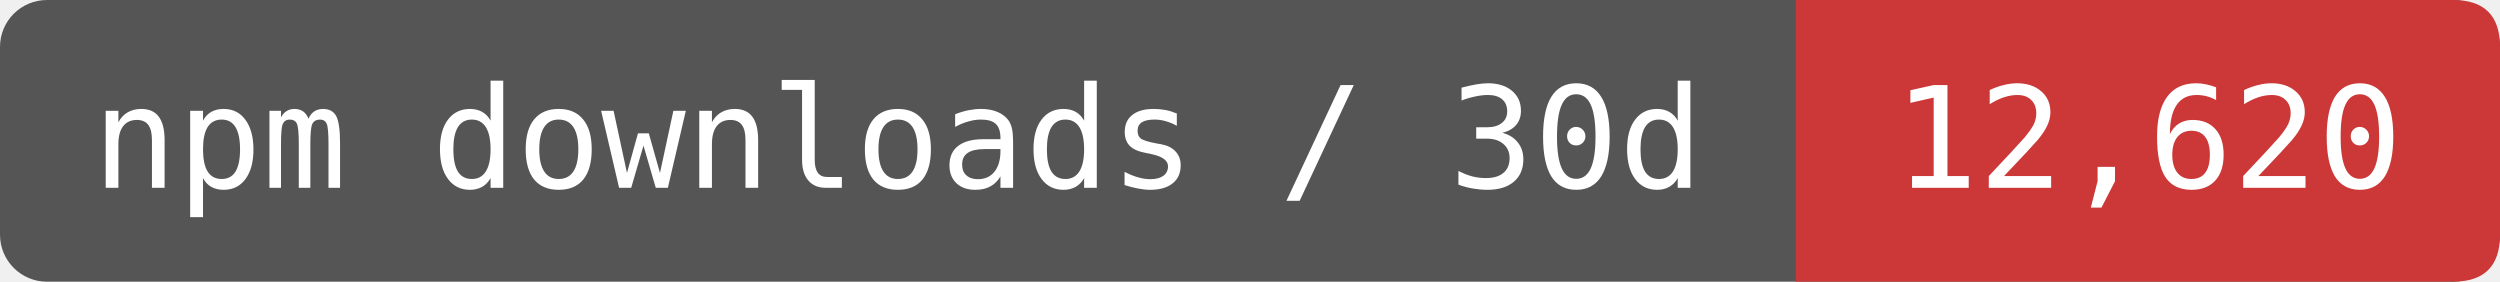
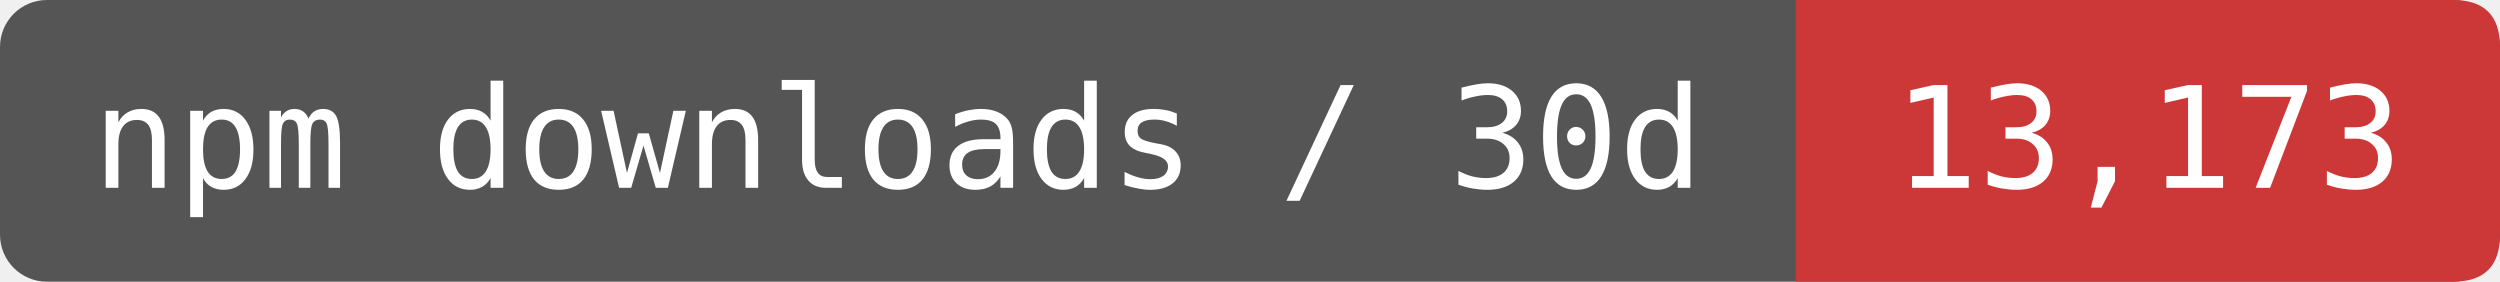
- <svg xmlns="http://www.w3.org/2000/svg" width="177.5" height="20" viewBox="0 0 213 24" role="img" aria-label="npm downloads / 30d: 12,620">
+ <svg xmlns="http://www.w3.org/2000/svg" width="177.5" height="20" viewBox="0 0 213 24" role="img" aria-label="npm downloads / 30d: 13,173">
  <rect width="213" height="24" rx="4" fill="#555" />
  <path d="M153 0H209Q213 0 213 4V20Q213 24 209 24H153Z" fill="#CB3837" />
  <g fill="#fff" font-family="DejaVu Sans Mono,monospace" font-size="12" text-anchor="middle">
    <text x="76.5" y="16">npm downloads / 30d</text>
-     <text x="183" y="16">12,620</text>
+     <text x="183" y="16">13,173</text>
  </g>
</svg>
